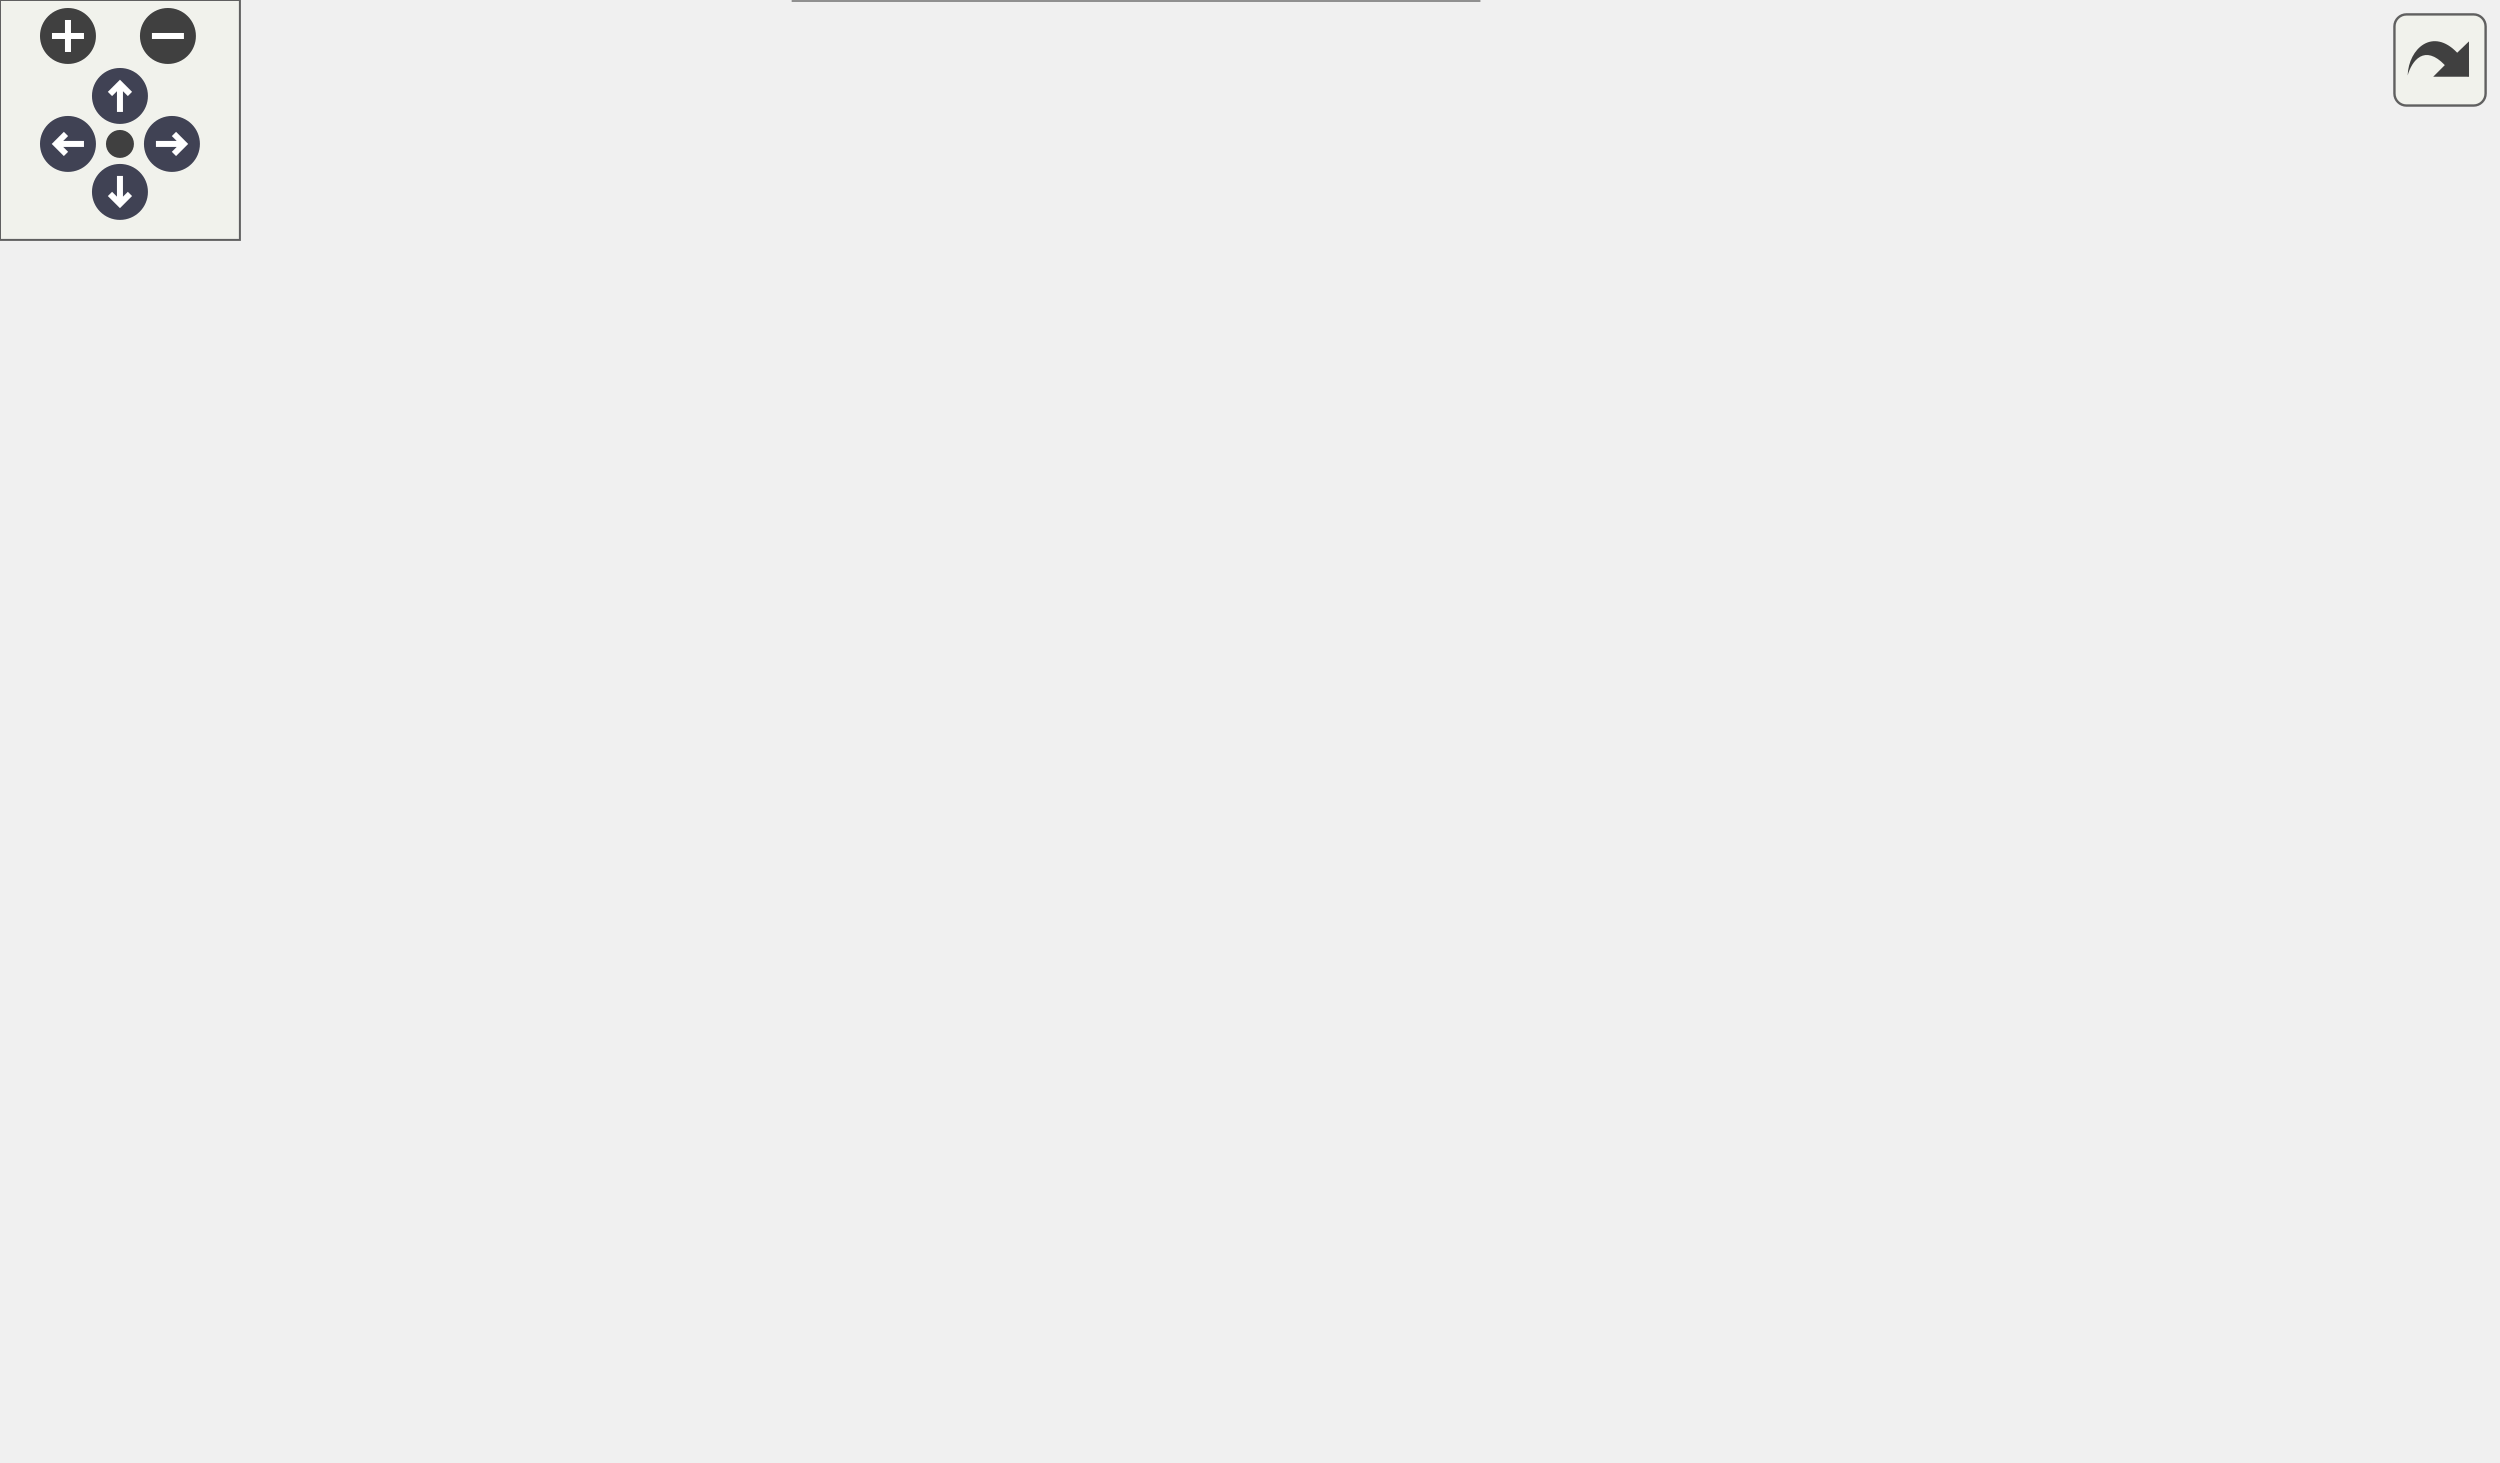
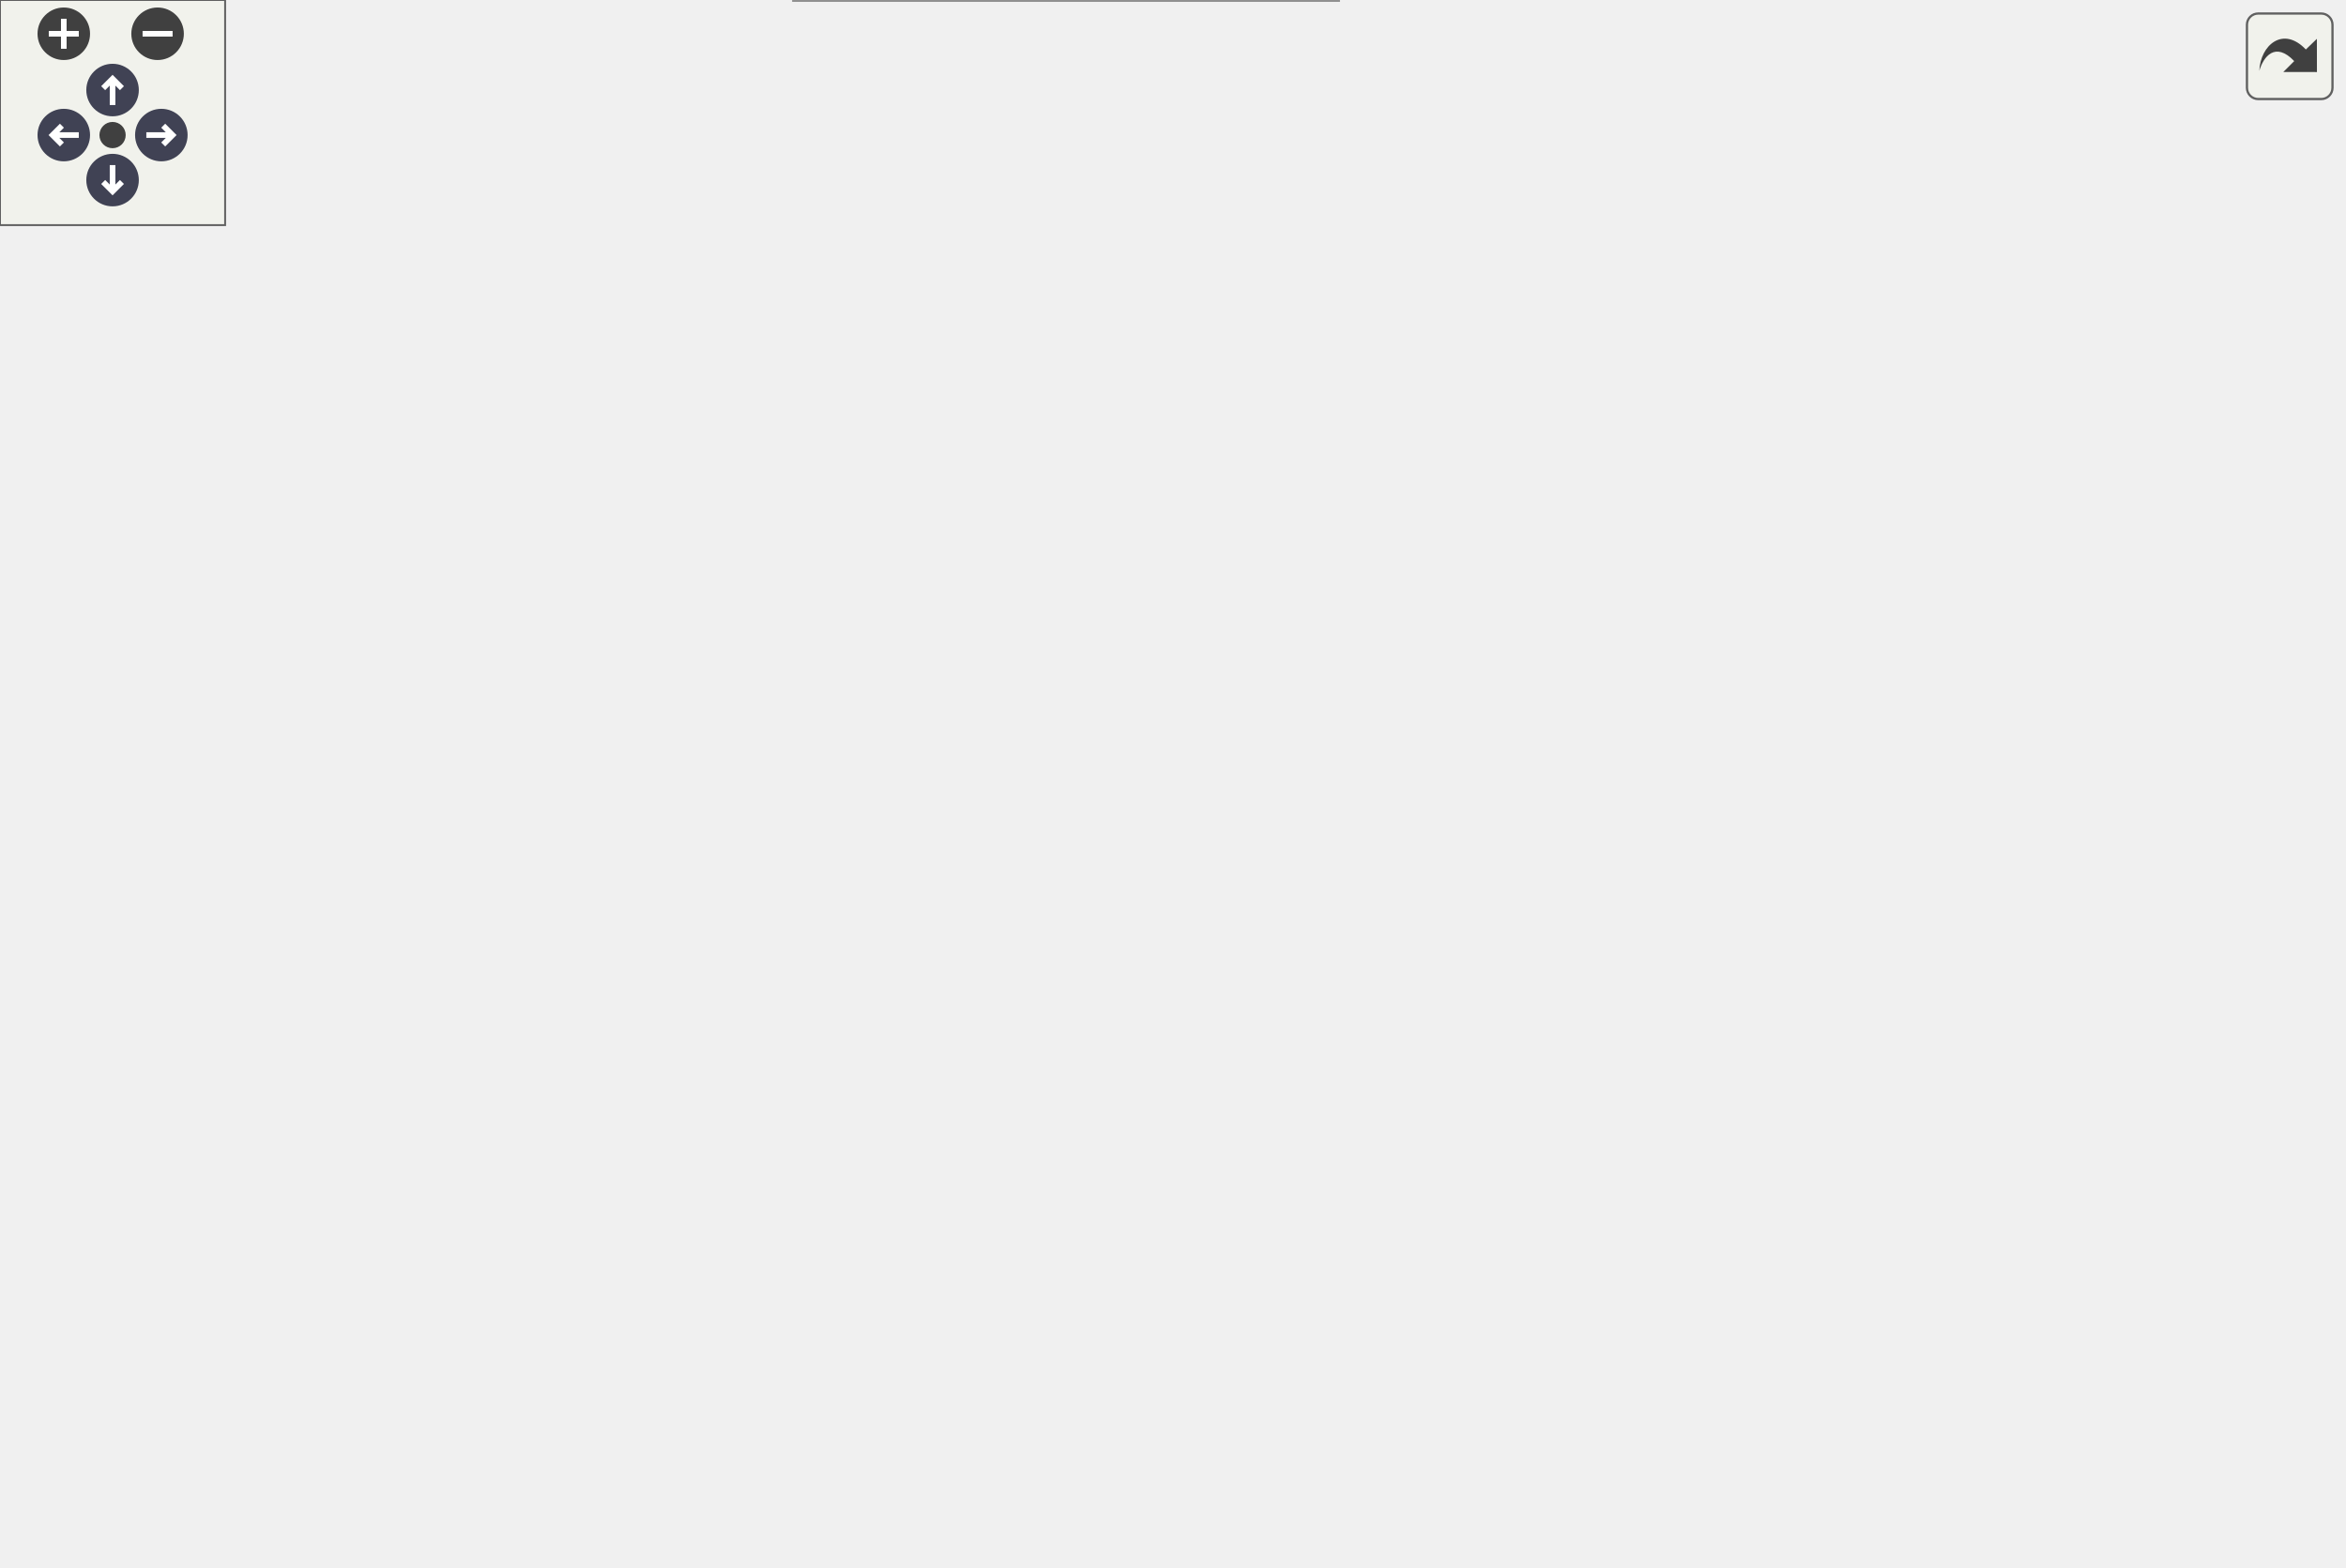
<svg xmlns="http://www.w3.org/2000/svg" xmlns:xlink="http://www.w3.org/1999/xlink" id="main" version="1.1" xml:space="preserve">
  <style type="text/css">
.node, .edge {opacity: 0.7;}
.node.selected, .edge.selected {opacity: 1;}
.edge:hover path { stroke: red; }
.edge:hover polygon { stroke: red; fill: red; }
</style>
  <defs>
    <circle id="rim" cx="0" cy="0" r="7" />
    <circle id="rim2" cx="0" cy="0" r="3.5" />
    <g id="zoomPlus">
      <use xlink:href="#rim" fill="#404040">
        <set attributeName="fill" to="#808080" begin="zoomplus.mouseover" end="zoomplus.mouseout" />
      </use>
      <path d="M-4,0h8M0,-4v8" fill="none" stroke="white" stroke-width="1.5" pointer-events="none" />
    </g>
    <g id="zoomMin">
      <use xlink:href="#rim" fill="#404040">
        <set attributeName="fill" to="#808080" begin="zoomminus.mouseover" end="zoomminus.mouseout" />
      </use>
      <path d="M-4,0h8" fill="none" stroke="white" stroke-width="1.5" pointer-events="none" />
    </g>
    <g id="arrowUp" transform="translate(30 24)">
      <use xlink:href="#rim" />
      <path pointer-events="none" fill="none" stroke="white" stroke-width="1.5" d="M0,-3.0v7 M-2.5,-0.5L0,-3.0L2.5,-0.5" />
    </g>
    <g id="arrowRight" transform="rotate(90) translate(36 -43)">
      <use xlink:href="#rim" />
      <path pointer-events="none" fill="none" stroke="white" stroke-width="1.5" d="M0,-3.0v7 M-2.5,-0.5L0,-3.0L2.5,-0.5" />
    </g>
    <g id="arrowDown" transform="rotate(180) translate(-30 -48)">
      <use xlink:href="#rim" />
      <path pointer-events="none" fill="none" stroke="white" stroke-width="1.5" d="M0,-3.0v7 M-2.5,-0.5L0,-3.0L2.5,-0.5" />
    </g>
    <g id="arrowLeft" transform="rotate(270) translate(-36 17)">
      <use xlink:href="#rim" />
      <path pointer-events="none" fill="none" stroke="white" stroke-width="1.5" d="M0,-3.0v7 M-2.5,-0.5L0,-3.0L2.5,-0.5" />
    </g>
    <g id="resetDef">
      <use xlink:href="#rim2" fill="#404040">
        <set attributeName="fill" to="#808080" begin="reset.mouseover" end="reset.mouseout" />
      </use>
    </g>
  </defs>
  <svg id="graph" class="graph">
    <g id="viewport">
      <g id="Node000001" class="node">
        <g id="a_Node000001">
          <a xlink:title="Keeps ActiveScenario on the current level's backdrop (LevelBackdrop: its scheduled sky,...">
-             <polygon fill="#999999" stroke="#666666" points="624.25,-182.5 483.75,-182.5 483.75,-149 624.25,-149 624.25,-182.5" />
-             <text xml:space="preserve" text-anchor="start" x="491.75" y="-169" font-family="Helvetica,sans-Serif" font-size="10.00">BalloonParty.Game.Level.</text>
-             <text xml:space="preserve" text-anchor="middle" x="554" y="-156.25" font-family="Helvetica,sans-Serif" font-size="10.00">ScenarioController</text>
+             <polygon fill="#999999" stroke="#666666" points="624.25,-211.5 483.75,-211.5 483.75,-178 624.25,-178 624.25,-211.5" />
+             <text xml:space="preserve" text-anchor="start" x="491.75" y="-198" font-family="Helvetica,sans-Serif" font-size="10.00">BalloonParty.Game.Level.</text>
+             <text xml:space="preserve" text-anchor="middle" x="554" y="-185.25" font-family="Helvetica,sans-Serif" font-size="10.00">ScenarioController</text>
          </a>
        </g>
      </g>
      <g id="Node000002" class="node">
        <g id="a_Node000002">
          <a xlink:title=" ">
-             <polygon fill="white" stroke="#666666" points="315.75,-305.12 252.5,-305.12 252.5,-284.38 315.75,-284.38 315.75,-305.12" />
-             <text xml:space="preserve" text-anchor="middle" x="284.12" y="-291.62" font-family="Helvetica,sans-Serif" font-size="10.00">IStartable</text>
+             <polygon fill="white" stroke="#666666" points="315.75,-357.12 252.5,-357.12 252.5,-336.38 315.75,-336.38 315.75,-357.12" />
+             <text xml:space="preserve" text-anchor="middle" x="284.12" y="-343.62" font-family="Helvetica,sans-Serif" font-size="10.00">IStartable</text>
          </a>
        </g>
      </g>
      <g id="edge1_Node000001_Node000002" class="edge">
        <g id="a_edge1_Node000001_Node000002">
          <a xlink:title=" ">
-             <path fill="none" stroke="#63b8ff" d="M327.07,-286.85C341.9,-283.64 358.58,-279.55 373.5,-274.75 415.87,-261.12 427.53,-258.56 465.75,-235.75 491.43,-220.42 517.79,-198.21 534.72,-182.93" />
-             <polygon fill="#63b8ff" stroke="#63b8ff" points="326.72,-283.35 317.64,-288.82 328.15,-290.2 326.72,-283.35" />
+             <path fill="none" stroke="#63b8ff" d="M326.88,-340.26C365.62,-332.66 423.5,-317.19 465.75,-287.75 496.63,-266.23 524.97,-232.28 540.53,-211.9" />
+             <polygon fill="#63b8ff" stroke="#63b8ff" points="326.68,-336.74 317.49,-342.01 327.96,-343.62 326.68,-336.74" />
          </a>
        </g>
      </g>
      <g id="Node000003" class="node">
        <g id="a_Node000003">
          <a xlink:title=" ">
-             <polygon fill="white" stroke="#666666" points="320.62,-266.12 247.62,-266.12 247.62,-245.38 320.62,-245.38 320.62,-266.12" />
-             <text xml:space="preserve" text-anchor="middle" x="284.12" y="-252.62" font-family="Helvetica,sans-Serif" font-size="10.00">IDisposable</text>
+             <polygon fill="white" stroke="#666666" points="320.62,-318.12 247.62,-318.12 247.62,-297.38 320.62,-297.38 320.62,-318.12" />
+             <text xml:space="preserve" text-anchor="middle" x="284.12" y="-304.62" font-family="Helvetica,sans-Serif" font-size="10.00">IDisposable</text>
          </a>
        </g>
      </g>
      <g id="edge2_Node000001_Node000003" class="edge">
        <g id="a_edge2_Node000001_Node000003">
          <a xlink:title=" ">
-             <path fill="none" stroke="#63b8ff" d="M331.9,-246.27C345.37,-243.38 360.05,-240.09 373.5,-236.75 414.84,-226.49 426.12,-226.37 465.75,-210.75 485.57,-202.94 506.84,-192.03 523.41,-182.9" />
-             <polygon fill="#63b8ff" stroke="#63b8ff" points="331.47,-242.78 322.41,-248.27 332.92,-249.63 331.47,-242.78" />
+             <path fill="none" stroke="#63b8ff" d="M332.17,-300.9C369.83,-294.11 423.2,-281.49 465.75,-259.75 491.32,-246.68 517.28,-226.22 534.16,-211.75" />
+             <polygon fill="#63b8ff" stroke="#63b8ff" points="331.77,-297.41 322.51,-302.56 332.96,-304.31 331.77,-297.41" />
          </a>
        </g>
      </g>
      <g id="Node000004" class="node">
        <g id="a_Node000004">
          <a xlink:href="interfaceBalloonParty_1_1Configuration_1_1Level_1_1ILevelPacingConfiguration.html" target="_top" xlink:title="Level pacing; read by LevelDifficultyResolver (and by the balloon spawner's pool prewarm,...">
-             <polygon fill="white" stroke="#666666" points="369.75,-227.5 198.5,-227.5 198.5,-194 369.75,-194 369.75,-227.5" />
-             <text xml:space="preserve" text-anchor="start" x="206.5" y="-214" font-family="Helvetica,sans-Serif" font-size="10.00">BalloonParty.Configuration.</text>
-             <text xml:space="preserve" text-anchor="middle" x="284.12" y="-201.25" font-family="Helvetica,sans-Serif" font-size="10.00">Level.ILevelPacingConfiguration</text>
+             <polygon fill="white" stroke="#666666" points="369.75,-279.5 198.5,-279.5 198.5,-246 369.75,-246 369.75,-279.5" />
+             <text xml:space="preserve" text-anchor="start" x="206.5" y="-266" font-family="Helvetica,sans-Serif" font-size="10.00">BalloonParty.Configuration.</text>
+             <text xml:space="preserve" text-anchor="middle" x="284.12" y="-253.25" font-family="Helvetica,sans-Serif" font-size="10.00">Level.ILevelPacingConfiguration</text>
          </a>
        </g>
      </g>
      <g id="edge3_Node000001_Node000004" class="edge">
        <g id="a_edge3_Node000001_Node000004">
          <a xlink:title=" ">
-             <path fill="none" stroke="#9a32cd" stroke-dasharray="5,2" d="M381.37,-196.54C408.68,-192.31 438.41,-187.53 465.75,-182.75 471.53,-181.74 477.51,-180.66 483.51,-179.54" />
-             <polygon fill="#9a32cd" stroke="#9a32cd" points="381.08,-193.04 371.73,-198.02 382.14,-199.96 381.08,-193.04" />
-           </a>
-         </g>
-         <text xml:space="preserve" text-anchor="middle" x="428.62" y="-197.45" font-family="Helvetica,sans-Serif" font-size="10.00" fill="grey"> _pacing</text>
+             <path fill="none" stroke="#9a32cd" stroke-dasharray="5,2" d="M381.38,-244.8C408.8,-239.07 438.6,-232.24 465.75,-224.75 479.18,-221.04 493.56,-216.39 506.69,-211.86" />
+             <polygon fill="#9a32cd" stroke="#9a32cd" points="380.76,-241.36 371.67,-246.81 382.17,-248.21 380.76,-241.36" />
+           </a>
+         </g>
+         <text xml:space="preserve" text-anchor="middle" x="428.62" y="-245.83" font-family="Helvetica,sans-Serif" font-size="10.00" fill="grey"> _pacing</text>
      </g>
      <g id="Node000005" class="node">
        <g id="a_Node000005">
          <a xlink:href="interfaceBalloonParty_1_1Game_1_1Run_1_1IRunSeed.html" target="_top" xlink:title="The run's own roll, mixed into what may differ from one run to the next (which levels are on the grou...">
-             <polygon fill="white" stroke="#666666" points="373.5,-176.12 194.75,-176.12 194.75,-155.38 373.5,-155.38 373.5,-176.12" />
-             <text xml:space="preserve" text-anchor="middle" x="284.12" y="-162.62" font-family="Helvetica,sans-Serif" font-size="10.00">BalloonParty.Game.Run.IRunSeed</text>
+             <polygon fill="white" stroke="#666666" points="373.5,-228.12 194.75,-228.12 194.75,-207.38 373.5,-207.38 373.5,-228.12" />
+             <text xml:space="preserve" text-anchor="middle" x="284.12" y="-214.62" font-family="Helvetica,sans-Serif" font-size="10.00">BalloonParty.Game.Run.IRunSeed</text>
          </a>
        </g>
      </g>
      <g id="edge4_Node000001_Node000005" class="edge">
        <g id="a_edge4_Node000001_Node000005">
          <a xlink:title=" ">
-             <path fill="none" stroke="#9a32cd" stroke-dasharray="5,2" d="M385.37,-165.75C418.05,-165.75 453.58,-165.75 483.48,-165.75" />
-             <polygon fill="#9a32cd" stroke="#9a32cd" points="385.46,-162.25 375.46,-165.75 385.46,-169.25 385.46,-162.25" />
-           </a>
-         </g>
-         <text xml:space="preserve" text-anchor="middle" x="428.62" y="-169" font-family="Helvetica,sans-Serif" font-size="10.00" fill="grey"> _runSeed</text>
+             <path fill="none" stroke="#9a32cd" stroke-dasharray="5,2" d="M385.37,-209.14C418.05,-206.34 453.58,-203.29 483.48,-200.72" />
+             <polygon fill="#9a32cd" stroke="#9a32cd" points="385.12,-205.65 375.46,-209.99 385.72,-212.63 385.12,-205.65" />
+           </a>
+         </g>
+         <text xml:space="preserve" text-anchor="middle" x="428.62" y="-211.56" font-family="Helvetica,sans-Serif" font-size="10.00" fill="grey"> _runSeed</text>
      </g>
      <g id="Node000006" class="node">
        <g id="a_Node000006">
          <a xlink:href="interfaceBalloonParty_1_1Game_1_1Level_1_1ILevelProgress.html" target="_top" xlink:title="Read surface of the player's progression through levels.">
-             <polygon fill="white" stroke="#666666" points="354.38,-137.5 213.88,-137.5 213.88,-104 354.38,-104 354.38,-137.5" />
-             <text xml:space="preserve" text-anchor="start" x="221.88" y="-124" font-family="Helvetica,sans-Serif" font-size="10.00">BalloonParty.Game.Level.</text>
-             <text xml:space="preserve" text-anchor="middle" x="284.12" y="-111.25" font-family="Helvetica,sans-Serif" font-size="10.00">ILevelProgress</text>
+             <polygon fill="white" stroke="#666666" points="354.38,-189.5 213.88,-189.5 213.88,-156 354.38,-156 354.38,-189.5" />
+             <text xml:space="preserve" text-anchor="start" x="221.88" y="-176" font-family="Helvetica,sans-Serif" font-size="10.00">BalloonParty.Game.Level.</text>
+             <text xml:space="preserve" text-anchor="middle" x="284.12" y="-163.25" font-family="Helvetica,sans-Serif" font-size="10.00">ILevelProgress</text>
          </a>
        </g>
      </g>
      <g id="edge5_Node000001_Node000006" class="edge">
        <g id="a_edge5_Node000001_Node000006">
          <a xlink:title=" ">
-             <path fill="none" stroke="#9a32cd" stroke-dasharray="5,2" d="M365.96,-132.78C397.18,-137.59 433.17,-143.33 465.75,-149 471.52,-150.01 477.51,-151.08 483.51,-152.19" />
-             <polygon fill="#9a32cd" stroke="#9a32cd" points="366.6,-129.34 356.19,-131.29 365.54,-136.26 366.6,-129.34" />
-           </a>
-         </g>
-         <text xml:space="preserve" text-anchor="middle" x="428.62" y="-152.25" font-family="Helvetica,sans-Serif" font-size="10.00" fill="grey"> _levelProgress</text>
+             <path fill="none" stroke="#9a32cd" stroke-dasharray="5,2" d="M365.97,-176C397.19,-177.61 433.17,-179.89 465.75,-183 471.53,-183.55 477.52,-184.2 483.52,-184.9" />
+             <polygon fill="#9a32cd" stroke="#9a32cd" points="366.37,-172.52 356.21,-175.52 366.02,-179.51 366.37,-172.52" />
+           </a>
+         </g>
+         <text xml:space="preserve" text-anchor="middle" x="428.62" y="-186.25" font-family="Helvetica,sans-Serif" font-size="10.00" fill="grey"> _levelProgress</text>
      </g>
      <g id="Node000007" class="node">
        <g id="a_Node000007">
          <a xlink:href="classBalloonParty_1_1Scenario_1_1ActiveScenario.html" target="_top" xlink:title="Model behind IActiveScenario; written only by ScenarioController.">
-             <polygon fill="white" stroke="#666666" points="361.5,-85.5 206.75,-85.5 206.75,-52 361.5,-52 361.5,-85.5" />
-             <text xml:space="preserve" text-anchor="start" x="214.75" y="-72" font-family="Helvetica,sans-Serif" font-size="10.00">BalloonParty.Scenario.Active</text>
-             <text xml:space="preserve" text-anchor="middle" x="284.12" y="-59.25" font-family="Helvetica,sans-Serif" font-size="10.00">Scenario</text>
+             <polygon fill="white" stroke="#666666" points="361.5,-137.5 206.75,-137.5 206.75,-104 361.5,-104 361.5,-137.5" />
+             <text xml:space="preserve" text-anchor="start" x="214.75" y="-124" font-family="Helvetica,sans-Serif" font-size="10.00">BalloonParty.Scenario.Active</text>
+             <text xml:space="preserve" text-anchor="middle" x="284.12" y="-111.25" font-family="Helvetica,sans-Serif" font-size="10.00">Scenario</text>
          </a>
        </g>
      </g>
      <g id="edge6_Node000001_Node000007" class="edge">
        <g id="a_edge6_Node000001_Node000007">
          <a xlink:title=" ">
-             <path fill="none" stroke="#9a32cd" stroke-dasharray="5,2" d="M366.97,-88.84C398.32,-97.46 434.13,-108.45 465.75,-121 485.37,-128.79 506.45,-139.53 522.98,-148.54" />
-             <polygon fill="#9a32cd" stroke="#9a32cd" points="368.11,-85.52 357.55,-86.29 366.28,-92.28 368.11,-85.52" />
-           </a>
-         </g>
-         <text xml:space="preserve" text-anchor="middle" x="428.62" y="-124.25" font-family="Helvetica,sans-Serif" font-size="10.00" fill="grey"> _scenario</text>
+             <path fill="none" stroke="#9a32cd" stroke-dasharray="5,2" d="M373,-137.57C402.7,-143.98 435.9,-151.96 465.75,-161 481.29,-165.71 498.01,-171.89 512.6,-177.67" />
+             <polygon fill="#9a32cd" stroke="#9a32cd" points="373.79,-134.16 363.28,-135.5 372.34,-141 373.79,-134.16" />
+           </a>
+         </g>
+         <text xml:space="preserve" text-anchor="middle" x="428.62" y="-164.25" font-family="Helvetica,sans-Serif" font-size="10.00" fill="grey"> _scenario</text>
      </g>
      <g id="Node000008" class="node">
        <g id="a_Node000008">
          <a xlink:href="interfaceBalloonParty_1_1Scenario_1_1IActiveScenario.html" target="_top" xlink:title="The scenario the backdrop is on (sky or ground), and whether it got there by a cut or a mist reveal.">
-             <polygon fill="white" stroke="#666666" points="157.75,-85.5 0,-85.5 0,-52 157.75,-52 157.75,-85.5" />
-             <text xml:space="preserve" text-anchor="start" x="8" y="-72" font-family="Helvetica,sans-Serif" font-size="10.00">BalloonParty.Scenario.IActive</text>
-             <text xml:space="preserve" text-anchor="middle" x="78.88" y="-59.25" font-family="Helvetica,sans-Serif" font-size="10.00">Scenario</text>
+             <polygon fill="white" stroke="#666666" points="157.75,-137.5 0,-137.5 0,-104 157.75,-104 157.75,-137.5" />
+             <text xml:space="preserve" text-anchor="start" x="8" y="-124" font-family="Helvetica,sans-Serif" font-size="10.00">BalloonParty.Scenario.IActive</text>
+             <text xml:space="preserve" text-anchor="middle" x="78.88" y="-111.25" font-family="Helvetica,sans-Serif" font-size="10.00">Scenario</text>
          </a>
        </g>
      </g>
      <g id="edge7_Node000007_Node000008" class="edge">
        <g id="a_edge7_Node000007_Node000008">
          <a xlink:title=" ">
-             <path fill="none" stroke="#63b8ff" d="M169.44,-68.75C181.82,-68.75 194.44,-68.75 206.55,-68.75" />
-             <polygon fill="#63b8ff" stroke="#63b8ff" points="169.68,-65.25 159.68,-68.75 169.68,-72.25 169.68,-65.25" />
+             <path fill="none" stroke="#63b8ff" d="M169.44,-120.75C181.82,-120.75 194.44,-120.75 206.55,-120.75" />
+             <polygon fill="#63b8ff" stroke="#63b8ff" points="169.68,-117.25 159.68,-120.75 169.68,-124.25 169.68,-117.25" />
          </a>
        </g>
      </g>
      <g id="Node000009" class="node">
        <g id="a_Node000009">
          <a xlink:href="interfaceBalloonParty_1_1Configuration_1_1Cinematics_1_1ICinematicsSettings.html" target="_top" xlink:title="The single setup point for cinematics: one composed entry per CinematicState.">
-             <polygon fill="white" stroke="#666666" points="369.75,-33.5 198.5,-33.5 198.5,0 369.75,0 369.75,-33.5" />
-             <text xml:space="preserve" text-anchor="start" x="206.5" y="-20" font-family="Helvetica,sans-Serif" font-size="10.00">BalloonParty.Configuration.</text>
-             <text xml:space="preserve" text-anchor="middle" x="284.12" y="-7.25" font-family="Helvetica,sans-Serif" font-size="10.00">Cinematics.ICinematicsSettings</text>
+             <polygon fill="white" stroke="#666666" points="369.75,-85.5 198.5,-85.5 198.5,-52 369.75,-52 369.75,-85.5" />
+             <text xml:space="preserve" text-anchor="start" x="206.5" y="-72" font-family="Helvetica,sans-Serif" font-size="10.00">BalloonParty.Configuration.</text>
+             <text xml:space="preserve" text-anchor="middle" x="284.12" y="-59.25" font-family="Helvetica,sans-Serif" font-size="10.00">Cinematics.ICinematicsSettings</text>
          </a>
        </g>
      </g>
      <g id="edge8_Node000001_Node000009" class="edge">
        <g id="a_edge8_Node000001_Node000009">
          <a xlink:title=" ">
-             <path fill="none" stroke="#9a32cd" stroke-dasharray="5,2" d="M371.84,-37.15C403.01,-46.87 437.43,-60.51 465.75,-79 495.62,-98.5 523.65,-129.48 539.53,-148.66" />
-             <polygon fill="#9a32cd" stroke="#9a32cd" points="373.01,-33.85 362.42,-34.32 370.99,-40.55 373.01,-33.85" />
-           </a>
-         </g>
-         <text xml:space="preserve" text-anchor="middle" x="428.62" y="-82.25" font-family="Helvetica,sans-Serif" font-size="10.00" fill="grey"> _cinematics</text>
+             <path fill="none" stroke="#9a32cd" stroke-dasharray="5,2" d="M373.87,-88.98C404.05,-97.76 437.32,-109.63 465.75,-125 492.36,-139.39 518.94,-162.14 535.64,-177.72" />
+             <polygon fill="#9a32cd" stroke="#9a32cd" points="374.94,-85.64 364.36,-86.29 373.03,-92.38 374.94,-85.64" />
+           </a>
+         </g>
+         <text xml:space="preserve" text-anchor="middle" x="428.62" y="-128.25" font-family="Helvetica,sans-Serif" font-size="10.00" fill="grey"> _cinematics</text>
+       </g>
+       <g id="Node000010" class="node">
+         <g id="a_Node000010">
+           <a xlink:href="interfaceBalloonParty_1_1Shared_1_1GameState_1_1INavigation.html" target="_top" xlink:title="Injectable seam over the static Navigation, testable without global state.">
+             <polygon fill="white" stroke="#666666" points="356.62,-33.5 211.62,-33.5 211.62,0 356.62,0 356.62,-33.5" />
+             <text xml:space="preserve" text-anchor="start" x="219.62" y="-20" font-family="Helvetica,sans-Serif" font-size="10.00">BalloonParty.Shared.Game</text>
+             <text xml:space="preserve" text-anchor="middle" x="284.12" y="-7.25" font-family="Helvetica,sans-Serif" font-size="10.00">State.INavigation</text>
+           </a>
+         </g>
+       </g>
+       <g id="edge9_Node000001_Node000010" class="edge">
+         <g id="a_edge9_Node000001_Node000010">
+           <a xlink:title=" ">
+             <path fill="none" stroke="#9a32cd" stroke-dasharray="5,2" d="M367.99,-32.93C400.74,-42.22 437.27,-56.48 465.75,-78 502.29,-105.61 530.78,-152.54 544.33,-177.67" />
+             <polygon fill="#9a32cd" stroke="#9a32cd" points="369.08,-29.6 358.51,-30.36 367.25,-36.35 369.08,-29.6" />
+           </a>
+         </g>
+         <text xml:space="preserve" text-anchor="middle" x="428.62" y="-81.25" font-family="Helvetica,sans-Serif" font-size="10.00" fill="grey"> _navigation</text>
      </g>
    </g>
  </svg>
  <g id="navigator" transform="translate(0 0)" fill="#404254">
    <rect fill="#f2f5e9" fill-opacity="0.5" stroke="#606060" stroke-width=".5" x="0" y="0" width="60" height="60" />
    <use id="zoomplus" xlink:href="#zoomPlus" x="17" y="9" />
    <use id="zoomminus" xlink:href="#zoomMin" x="42" y="9" />
    <use id="reset" xlink:href="#resetDef" x="30" y="36" />
    <use id="arrowup" xlink:href="#arrowUp" x="0" y="0" />
    <use id="arrowright" xlink:href="#arrowRight" x="0" y="0" />
    <use id="arrowdown" xlink:href="#arrowDown" x="0" y="0" />
    <use id="arrowleft" xlink:href="#arrowLeft" x="0" y="0" />
  </g>
  <svg viewBox="0 0 15 15" width="100%" height="30px" preserveAspectRatio="xMaxYMin meet">
    <g id="arrow_out" transform="scale(0.3 0.3)">
      <a xlink:href="classBalloonParty_1_1Game_1_1Level_1_1ScenarioController__coll__graph_org.svg" target="_base">
        <rect id="button" ry="5" rx="5" y="6" x="6" height="38" width="38" fill="#f2f5e9" fill-opacity="0.5" stroke="#606060" stroke-width="1.0" />
        <path id="arrow" d="M 11.5,31.437 C 11.94,20.098 22.043,11.323 32.159,21.979 L 37.069,17.246 C 37.069,17.246 37.088,32 37.088,32 L 22.16,31.978 C 22.16,31.978 26.998,27.14 26.998,27.14 C 18.529,18.264 13.292,25.23 11.5,31.437 z" style="fill:#404040;" />
      </a>
    </g>
  </svg>
  <style type="text/css">

[data-mouse-over-selected='false'] { opacity: 0.7; }
[data-mouse-over-selected='true']  { opacity: 1.0; }

</style>
</svg>
